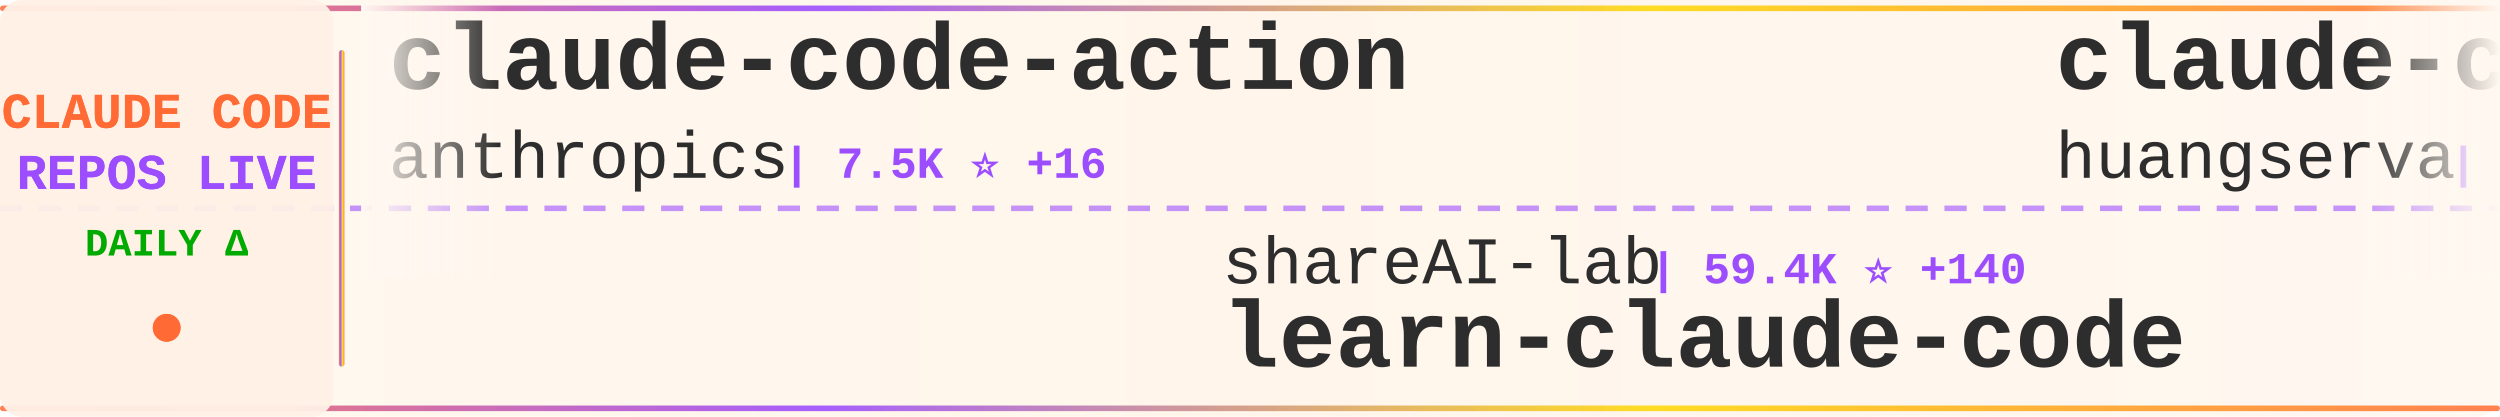
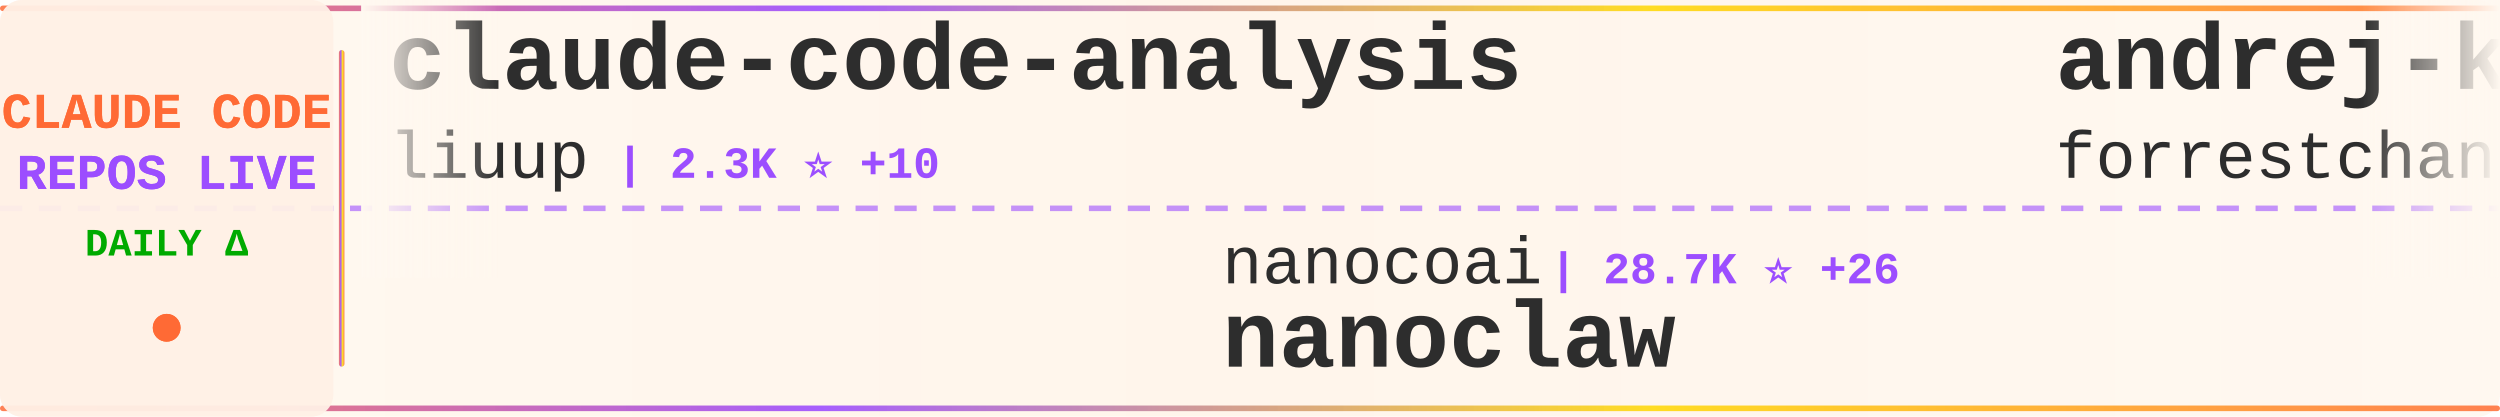
<svg xmlns="http://www.w3.org/2000/svg" width="900" height="150">
  <defs>
    <linearGradient id="tickerBg" x1="0%" y1="0%" x2="100%" y2="0%">
      <stop offset="0%" style="stop-color:#fff8f0;stop-opacity:0.98" />
      <stop offset="50%" style="stop-color:#fff5eb;stop-opacity:1" />
      <stop offset="100%" style="stop-color:#fff8f0;stop-opacity:0.98" />
    </linearGradient>
    <linearGradient id="borderGrad" x1="0%" y1="0%" x2="100%" y2="0%">
      <stop offset="0%" style="stop-color:#FF6B35;stop-opacity:0.85">
        <animate attributeName="stop-opacity" values="0.85;1;0.85" dur="2s" repeatCount="indefinite" />
      </stop>
      <stop offset="33%" style="stop-color:#9C4EFF;stop-opacity:0.9">
        <animate attributeName="stop-opacity" values="0.9;1;0.9" dur="2.2s" repeatCount="indefinite" />
      </stop>
      <stop offset="66%" style="stop-color:#FFD700;stop-opacity:0.85">
        <animate attributeName="stop-opacity" values="0.85;1;0.85" dur="1.8s" repeatCount="indefinite" />
      </stop>
      <stop offset="100%" style="stop-color:#FF6B35;stop-opacity:0.85">
        <animate attributeName="stop-opacity" values="0.85;1;0.85" dur="2s" repeatCount="indefinite" />
      </stop>
    </linearGradient>
    <filter id="textGlow">
      <feGaussianBlur stdDeviation="0.15" result="coloredBlur" />
      <feMerge>
        <feMergeNode in="coloredBlur" />
        <feMergeNode in="SourceGraphic" />
      </feMerge>
    </filter>
    <filter id="metricGlow">
      <feGaussianBlur stdDeviation="0.2" result="coloredBlur" />
      <feMerge>
        <feMergeNode in="coloredBlur" />
        <feMergeNode in="SourceGraphic" />
      </feMerge>
    </filter>
    <linearGradient id="leftFade" x1="0%" y1="0%" x2="100%" y2="0%">
      <stop offset="0%" style="stop-color:#fff8f0;stop-opacity:1" />
      <stop offset="100%" style="stop-color:#fff8f0;stop-opacity:0" />
    </linearGradient>
    <linearGradient id="rightFade" x1="0%" y1="0%" x2="100%" y2="0%">
      <stop offset="0%" style="stop-color:#fff8f0;stop-opacity:0" />
      <stop offset="100%" style="stop-color:#fff8f0;stop-opacity:1" />
    </linearGradient>
  </defs>
  <rect width="900" height="150" fill="url(#tickerBg)" rx="8" />
  <rect x="0" y="2" width="900" height="2" fill="url(#borderGrad)" rx="1" />
  <rect x="0" y="146" width="900" height="2" fill="url(#borderGrad)" rx="1" />
  <line x1="0" y1="75" x2="900" y2="75" stroke="#9C4EFF" stroke-width="2" stroke-dasharray="8 6" opacity="0.6" />
  <rect x="0" y="0" width="120" height="150" fill="#fff0e6" opacity="0.95" rx="8" />
  <text x="60" y="46" font-family="'Courier New', monospace" font-size="18" font-weight="bold" fill="#FF6B35" text-anchor="middle" filter="url(#textGlow)">
    CLAUDE CODE
  </text>
  <text x="60" y="68" font-family="'Courier New', monospace" font-size="18" font-weight="bold" fill="#9C4EFF" text-anchor="middle" filter="url(#textGlow)">
    REPOS LIVE
  </text>
  <text x="60" y="92" font-family="'Courier New', monospace" font-size="14" font-weight="bold" fill="#00aa00" text-anchor="middle">
    DAILY Δ
  </text>
  <circle cx="60" cy="118" r="5" fill="#FF6B35" filter="url(#metricGlow)">
    <animate attributeName="r" values="4;6;4" dur="1.5s" repeatCount="indefinite" />
    <animate attributeName="opacity" values="0.6;1;0.6" dur="1.5s" repeatCount="indefinite" />
  </circle>
  <rect x="122" y="18" width="2" height="114" fill="url(#borderGrad)" rx="1" />
  <clipPath id="tickerClip">
    <rect x="130" y="0" width="770" height="150" />
  </clipPath>
  <g clip-path="url(#tickerClip)">
    <g id="tickerItems">
      <animateTransform attributeName="transform" attributeType="XML" type="translate" from="0 0" to="-3000 0" dur="54s" repeatCount="indefinite" />
      <g transform="translate(0, 0)">
-         <text x="140" y="32" font-family="'Courier New', monospace" font-size="34" font-weight="bold" fill="#2d2d2d">claude-code-action</text>
-         <text x="140" y="64" font-family="'Courier New', monospace" font-size="24" font-weight="normal" fill="#2d2d2d" opacity="1.0">anthropics</text>
-         <text x="282" y="64" font-family="'Courier New', monospace" font-size="16" font-weight="bold" fill="#9C4EFF"> | 7.5K ⭐ +16</text>
+         <text x="140" y="32" font-family="'Courier New', monospace" font-size="34" font-weight="bold" fill="#2d2d2d">claude-code-analysis</text>
+         <text x="140" y="64" font-family="'Courier New', monospace" font-size="24" font-weight="normal" fill="#2d2d2d" opacity="1.0">liuup</text>
+         <text x="222" y="64" font-family="'Courier New', monospace" font-size="16" font-weight="bold" fill="#9C4EFF"> | 2.3K ⭐ +10</text>
      </g>
      <g transform="translate(300, 0)">
-         <text x="140" y="102" font-family="'Courier New', monospace" font-size="24" font-weight="normal" fill="#2d2d2d" opacity="1.0">shareAI-lab</text>
-         <text x="294" y="102" font-family="'Courier New', monospace" font-size="16" font-weight="bold" fill="#9C4EFF"> | 59.4K ⭐ +140</text>
-         <text x="140" y="132" font-family="'Courier New', monospace" font-size="34" font-weight="bold" fill="#2d2d2d">learn-claude-code</text>
+         <text x="140" y="102" font-family="'Courier New', monospace" font-size="24" font-weight="normal" fill="#2d2d2d" opacity="1.0">nanocoai</text>
+         <text x="258" y="102" font-family="'Courier New', monospace" font-size="16" font-weight="bold" fill="#9C4EFF"> | 28.7K ⭐ +26</text>
+         <text x="140" y="132" font-family="'Courier New', monospace" font-size="34" font-weight="bold" fill="#2d2d2d">nanoclaw</text>
      </g>
      <g transform="translate(600, 0)">
-         <text x="140" y="32" font-family="'Courier New', monospace" font-size="34" font-weight="bold" fill="#2d2d2d">claude-code-cli</text>
-         <text x="140" y="64" font-family="'Courier New', monospace" font-size="24" font-weight="normal" fill="#2d2d2d" opacity="1.0">huangserva</text>
-         <text x="282" y="64" font-family="'Courier New', monospace" font-size="16" font-weight="bold" fill="#9C4EFF"> | 577 ⭐</text>
+         <text x="140" y="32" font-family="'Courier New', monospace" font-size="34" font-weight="bold" fill="#2d2d2d">andrej-karpathy-skills</text>
+         <text x="140" y="64" font-family="'Courier New', monospace" font-size="24" font-weight="normal" fill="#2d2d2d" opacity="1.0">forrestchang</text>
+         <text x="306" y="64" font-family="'Courier New', monospace" font-size="16" font-weight="bold" fill="#9C4EFF"> | 123.0K ⭐ +1.3K</text>
      </g>
      <g transform="translate(900, 0)">
-         <text x="140" y="102" font-family="'Courier New', monospace" font-size="24" font-weight="normal" fill="#2d2d2d" opacity="1.0">fuergaosi233</text>
-         <text x="306" y="102" font-family="'Courier New', monospace" font-size="16" font-weight="bold" fill="#9C4EFF"> | 2.6K ⭐ +4</text>
-         <text x="140" y="132" font-family="'Courier New', monospace" font-size="34" font-weight="bold" fill="#2d2d2d">claude-code-proxy</text>
+         <text x="140" y="102" font-family="'Courier New', monospace" font-size="24" font-weight="normal" fill="#2d2d2d" opacity="1.0">AprilNEA</text>
+         <text x="258" y="102" font-family="'Courier New', monospace" font-size="16" font-weight="bold" fill="#9C4EFF"> | 377 ⭐</text>
+         <text x="140" y="132" font-family="'Courier New', monospace" font-size="34" font-weight="bold" fill="#2d2d2d">claude-code-source</text>
      </g>
      <g transform="translate(1200, 0)">
-         <text x="140" y="32" font-family="'Courier New', monospace" font-size="34" font-weight="bold" fill="#2d2d2d">claude-code-from-scratch</text>
-         <text x="140" y="64" font-family="'Courier New', monospace" font-size="24" font-weight="normal" fill="#2d2d2d" opacity="1.0">Windy3f3f3f3f</text>
-         <text x="318" y="64" font-family="'Courier New', monospace" font-size="16" font-weight="bold" fill="#9C4EFF"> | 1.1K ⭐ +7</text>
+         <text x="140" y="32" font-family="'Courier New', monospace" font-size="34" font-weight="bold" fill="#2d2d2d">claude-code-sourcemap</text>
+         <text x="140" y="64" font-family="'Courier New', monospace" font-size="24" font-weight="normal" fill="#2d2d2d" opacity="1.0">Hyper66666</text>
+         <text x="282" y="64" font-family="'Courier New', monospace" font-size="16" font-weight="bold" fill="#9C4EFF"> | 213 ⭐</text>
      </g>
      <g transform="translate(1500, 0)">
-         <text x="140" y="102" font-family="'Courier New', monospace" font-size="24" font-weight="normal" fill="#2d2d2d" opacity="1.0">repowise-dev</text>
-         <text x="306" y="102" font-family="'Courier New', monospace" font-size="16" font-weight="bold" fill="#9C4EFF"> | 997 ⭐ +1</text>
-         <text x="140" y="132" font-family="'Courier New', monospace" font-size="34" font-weight="bold" fill="#2d2d2d">claude-code-prompts</text>
+         <text x="140" y="102" font-family="'Courier New', monospace" font-size="24" font-weight="normal" fill="#2d2d2d" opacity="1.0">musistudio</text>
+         <text x="282" y="102" font-family="'Courier New', monospace" font-size="16" font-weight="bold" fill="#9C4EFF"> | 33.8K ⭐ +51</text>
+         <text x="140" y="132" font-family="'Courier New', monospace" font-size="34" font-weight="bold" fill="#2d2d2d">claude-code-router</text>
      </g>
      <g transform="translate(1800, 0)">
-         <text x="140" y="32" font-family="'Courier New', monospace" font-size="34" font-weight="bold" fill="#2d2d2d">claude-code-templates</text>
-         <text x="140" y="64" font-family="'Courier New', monospace" font-size="24" font-weight="normal" fill="#2d2d2d" opacity="1.0">davila7</text>
-         <text x="246" y="64" font-family="'Courier New', monospace" font-size="16" font-weight="bold" fill="#9C4EFF"> | 27.1K ⭐ +72</text>
+         <text x="140" y="32" font-family="'Courier New', monospace" font-size="34" font-weight="bold" fill="#2d2d2d">claude-code-base-action</text>
+         <text x="140" y="64" font-family="'Courier New', monospace" font-size="24" font-weight="normal" fill="#2d2d2d" opacity="1.0">anthropics</text>
+         <text x="282" y="64" font-family="'Courier New', monospace" font-size="16" font-weight="bold" fill="#9C4EFF"> | 818 ⭐ +1</text>
      </g>
      <g transform="translate(2100, 0)">
-         <text x="140" y="102" font-family="'Courier New', monospace" font-size="24" font-weight="normal" fill="#2d2d2d" opacity="1.0">lorryjovens-hub</text>
-         <text x="342" y="102" font-family="'Courier New', monospace" font-size="16" font-weight="bold" fill="#9C4EFF"> | 1.6K ⭐ +9</text>
-         <text x="140" y="132" font-family="'Courier New', monospace" font-size="34" font-weight="bold" fill="#2d2d2d">claude-code-rust</text>
+         <text x="140" y="102" font-family="'Courier New', monospace" font-size="24" font-weight="normal" fill="#2d2d2d" opacity="1.0">Njengah</text>
+         <text x="246" y="102" font-family="'Courier New', monospace" font-size="16" font-weight="bold" fill="#9C4EFF"> | 1.7K ⭐ +2</text>
+         <text x="140" y="132" font-family="'Courier New', monospace" font-size="34" font-weight="bold" fill="#2d2d2d">claude-code-cheat-sheet</text>
      </g>
      <g transform="translate(2400, 0)">
-         <text x="140" y="32" font-family="'Courier New', monospace" font-size="34" font-weight="bold" fill="#2d2d2d">claude-plugins-official</text>
-         <text x="140" y="64" font-family="'Courier New', monospace" font-size="24" font-weight="normal" fill="#2d2d2d" opacity="1.0">anthropics</text>
-         <text x="282" y="64" font-family="'Courier New', monospace" font-size="16" font-weight="bold" fill="#9C4EFF"> | 19.0K ⭐ +61</text>
+         <text x="140" y="32" font-family="'Courier New', monospace" font-size="34" font-weight="bold" fill="#2d2d2d">claude-code-hooks-master...</text>
+         <text x="140" y="64" font-family="'Courier New', monospace" font-size="24" font-weight="normal" fill="#2d2d2d" opacity="1.0">disler</text>
+         <text x="234" y="64" font-family="'Courier New', monospace" font-size="16" font-weight="bold" fill="#9C4EFF"> | 3.6K ⭐ +6</text>
      </g>
      <g transform="translate(2700, 0)">
-         <text x="140" y="102" font-family="'Courier New', monospace" font-size="24" font-weight="normal" fill="#2d2d2d" opacity="1.0">alejandrobalderas</text>
-         <text x="366" y="102" font-family="'Courier New', monospace" font-size="16" font-weight="bold" fill="#9C4EFF"> | 1.9K ⭐ +4</text>
-         <text x="140" y="132" font-family="'Courier New', monospace" font-size="34" font-weight="bold" fill="#2d2d2d">claude-code-from-source</text>
+         <text x="140" y="102" font-family="'Courier New', monospace" font-size="24" font-weight="normal" fill="#2d2d2d" opacity="1.0">darcyegb</text>
+         <text x="258" y="102" font-family="'Courier New', monospace" font-size="16" font-weight="bold" fill="#9C4EFF"> | 690 ⭐ +4</text>
+         <text x="140" y="132" font-family="'Courier New', monospace" font-size="34" font-weight="bold" fill="#2d2d2d">ClaudeCodeAgents</text>
      </g>
      <g transform="translate(3000, 0)">
-         <text x="140" y="32" font-family="'Courier New', monospace" font-size="34" font-weight="bold" fill="#2d2d2d">claude-code-action</text>
-         <text x="140" y="64" font-family="'Courier New', monospace" font-size="24" font-weight="normal" fill="#2d2d2d" opacity="1.0">anthropics</text>
-         <text x="282" y="64" font-family="'Courier New', monospace" font-size="16" font-weight="bold" fill="#9C4EFF"> | 7.5K ⭐ +16</text>
+         <text x="140" y="32" font-family="'Courier New', monospace" font-size="34" font-weight="bold" fill="#2d2d2d">claude-code-analysis</text>
+         <text x="140" y="64" font-family="'Courier New', monospace" font-size="24" font-weight="normal" fill="#2d2d2d" opacity="1.0">liuup</text>
+         <text x="222" y="64" font-family="'Courier New', monospace" font-size="16" font-weight="bold" fill="#9C4EFF"> | 2.3K ⭐ +10</text>
      </g>
      <g transform="translate(3300, 0)">
-         <text x="140" y="102" font-family="'Courier New', monospace" font-size="24" font-weight="normal" fill="#2d2d2d" opacity="1.0">shareAI-lab</text>
-         <text x="294" y="102" font-family="'Courier New', monospace" font-size="16" font-weight="bold" fill="#9C4EFF"> | 59.4K ⭐ +140</text>
-         <text x="140" y="132" font-family="'Courier New', monospace" font-size="34" font-weight="bold" fill="#2d2d2d">learn-claude-code</text>
+         <text x="140" y="102" font-family="'Courier New', monospace" font-size="24" font-weight="normal" fill="#2d2d2d" opacity="1.0">nanocoai</text>
+         <text x="258" y="102" font-family="'Courier New', monospace" font-size="16" font-weight="bold" fill="#9C4EFF"> | 28.7K ⭐ +26</text>
+         <text x="140" y="132" font-family="'Courier New', monospace" font-size="34" font-weight="bold" fill="#2d2d2d">nanoclaw</text>
      </g>
      <g transform="translate(3600, 0)">
-         <text x="140" y="32" font-family="'Courier New', monospace" font-size="34" font-weight="bold" fill="#2d2d2d">claude-code-cli</text>
-         <text x="140" y="64" font-family="'Courier New', monospace" font-size="24" font-weight="normal" fill="#2d2d2d" opacity="1.0">huangserva</text>
-         <text x="282" y="64" font-family="'Courier New', monospace" font-size="16" font-weight="bold" fill="#9C4EFF"> | 577 ⭐</text>
+         <text x="140" y="32" font-family="'Courier New', monospace" font-size="34" font-weight="bold" fill="#2d2d2d">andrej-karpathy-skills</text>
+         <text x="140" y="64" font-family="'Courier New', monospace" font-size="24" font-weight="normal" fill="#2d2d2d" opacity="1.0">forrestchang</text>
+         <text x="306" y="64" font-family="'Courier New', monospace" font-size="16" font-weight="bold" fill="#9C4EFF"> | 123.0K ⭐ +1.3K</text>
      </g>
      <g transform="translate(3900, 0)">
-         <text x="140" y="102" font-family="'Courier New', monospace" font-size="24" font-weight="normal" fill="#2d2d2d" opacity="1.0">fuergaosi233</text>
-         <text x="306" y="102" font-family="'Courier New', monospace" font-size="16" font-weight="bold" fill="#9C4EFF"> | 2.6K ⭐ +4</text>
-         <text x="140" y="132" font-family="'Courier New', monospace" font-size="34" font-weight="bold" fill="#2d2d2d">claude-code-proxy</text>
+         <text x="140" y="102" font-family="'Courier New', monospace" font-size="24" font-weight="normal" fill="#2d2d2d" opacity="1.0">AprilNEA</text>
+         <text x="258" y="102" font-family="'Courier New', monospace" font-size="16" font-weight="bold" fill="#9C4EFF"> | 377 ⭐</text>
+         <text x="140" y="132" font-family="'Courier New', monospace" font-size="34" font-weight="bold" fill="#2d2d2d">claude-code-source</text>
      </g>
    </g>
  </g>
  <rect x="130" y="0" width="50" height="100" fill="url(#leftFade)" />
  <rect x="850" y="0" width="50" height="100" fill="url(#rightFade)" />
</svg>
